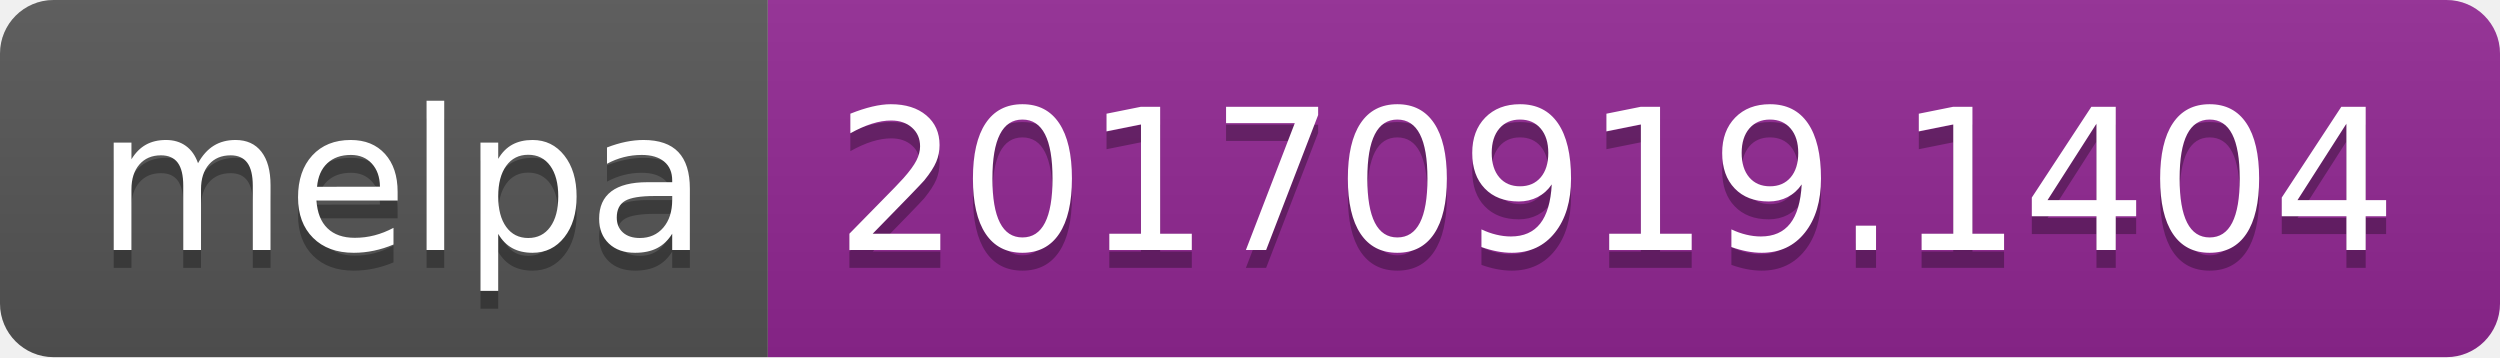
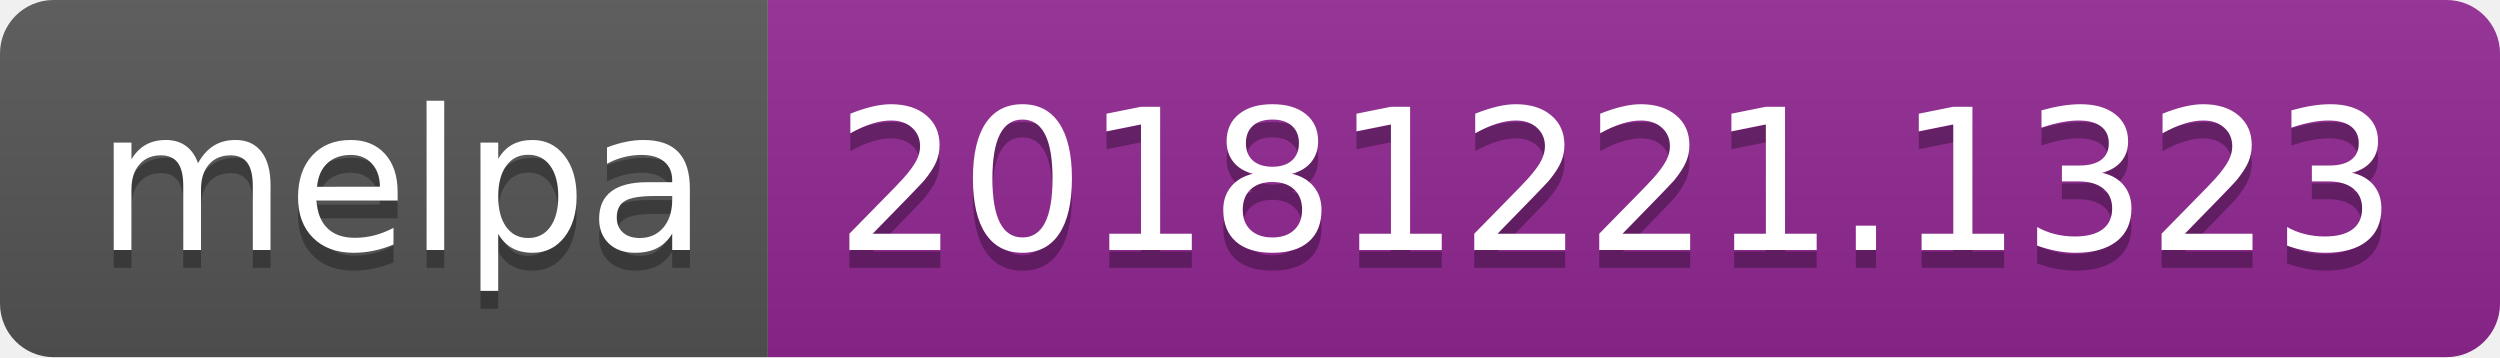
<svg xmlns="http://www.w3.org/2000/svg" width="140" height="20">
  <linearGradient id="b" x2="0" y2="100%">
    <stop offset="0" stop-color="#bbb" stop-opacity=".1" />
    <stop offset="1" stop-opacity=".1" />
  </linearGradient>
  <clipPath id="a">
    <rect width="140" height="20" rx="3" fill="#fff" />
  </clipPath>
  <g clip-path="url(#a)">
    <path fill="#555" d="M0 0h43v20H0z" />
    <path fill="#922793" d="M43 0h97v20H43z" />
    <path fill="url(#b)" d="M0 0h140v20H0z" />
  </g>
  <g fill="#fff" text-anchor="middle" font-family="DejaVu Sans,Verdana,Geneva,sans-serif" font-size="110">
    <text x="225" y="150" fill="#010101" fill-opacity=".3" transform="scale(.1)" textLength="330">melpa</text>
    <text x="225" y="140" transform="scale(.1)" textLength="330">melpa</text>
-     <text x="905" y="150" fill="#010101" fill-opacity=".3" transform="scale(.1)" textLength="870">20170919.1404</text>
-     <text x="905" y="140" transform="scale(.1)" textLength="870">20170919.1404</text>
+     <text x="905" y="150" fill="#010101" fill-opacity=".3" transform="scale(.1)" textLength="870">20181221.1323</text>
+     <text x="905" y="140" transform="scale(.1)" textLength="870">20181221.1323</text>
  </g>
</svg>
